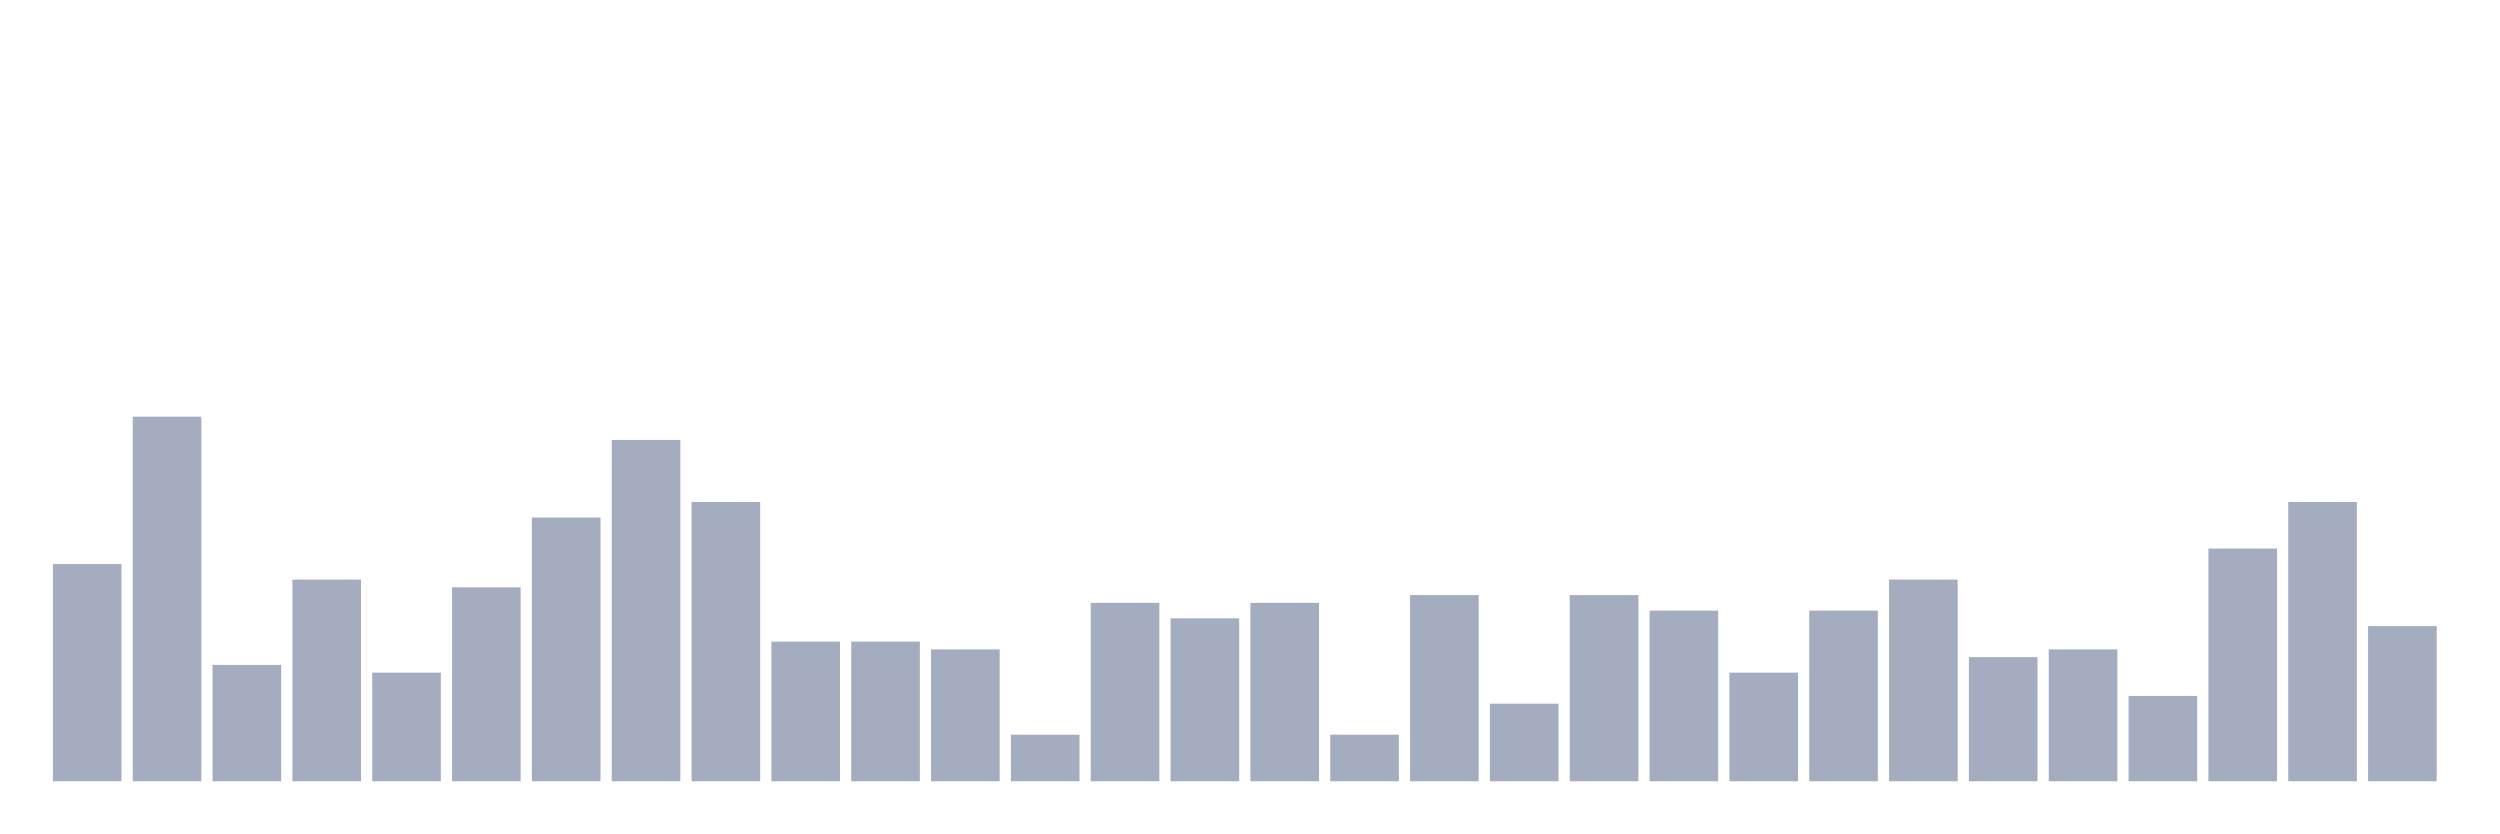
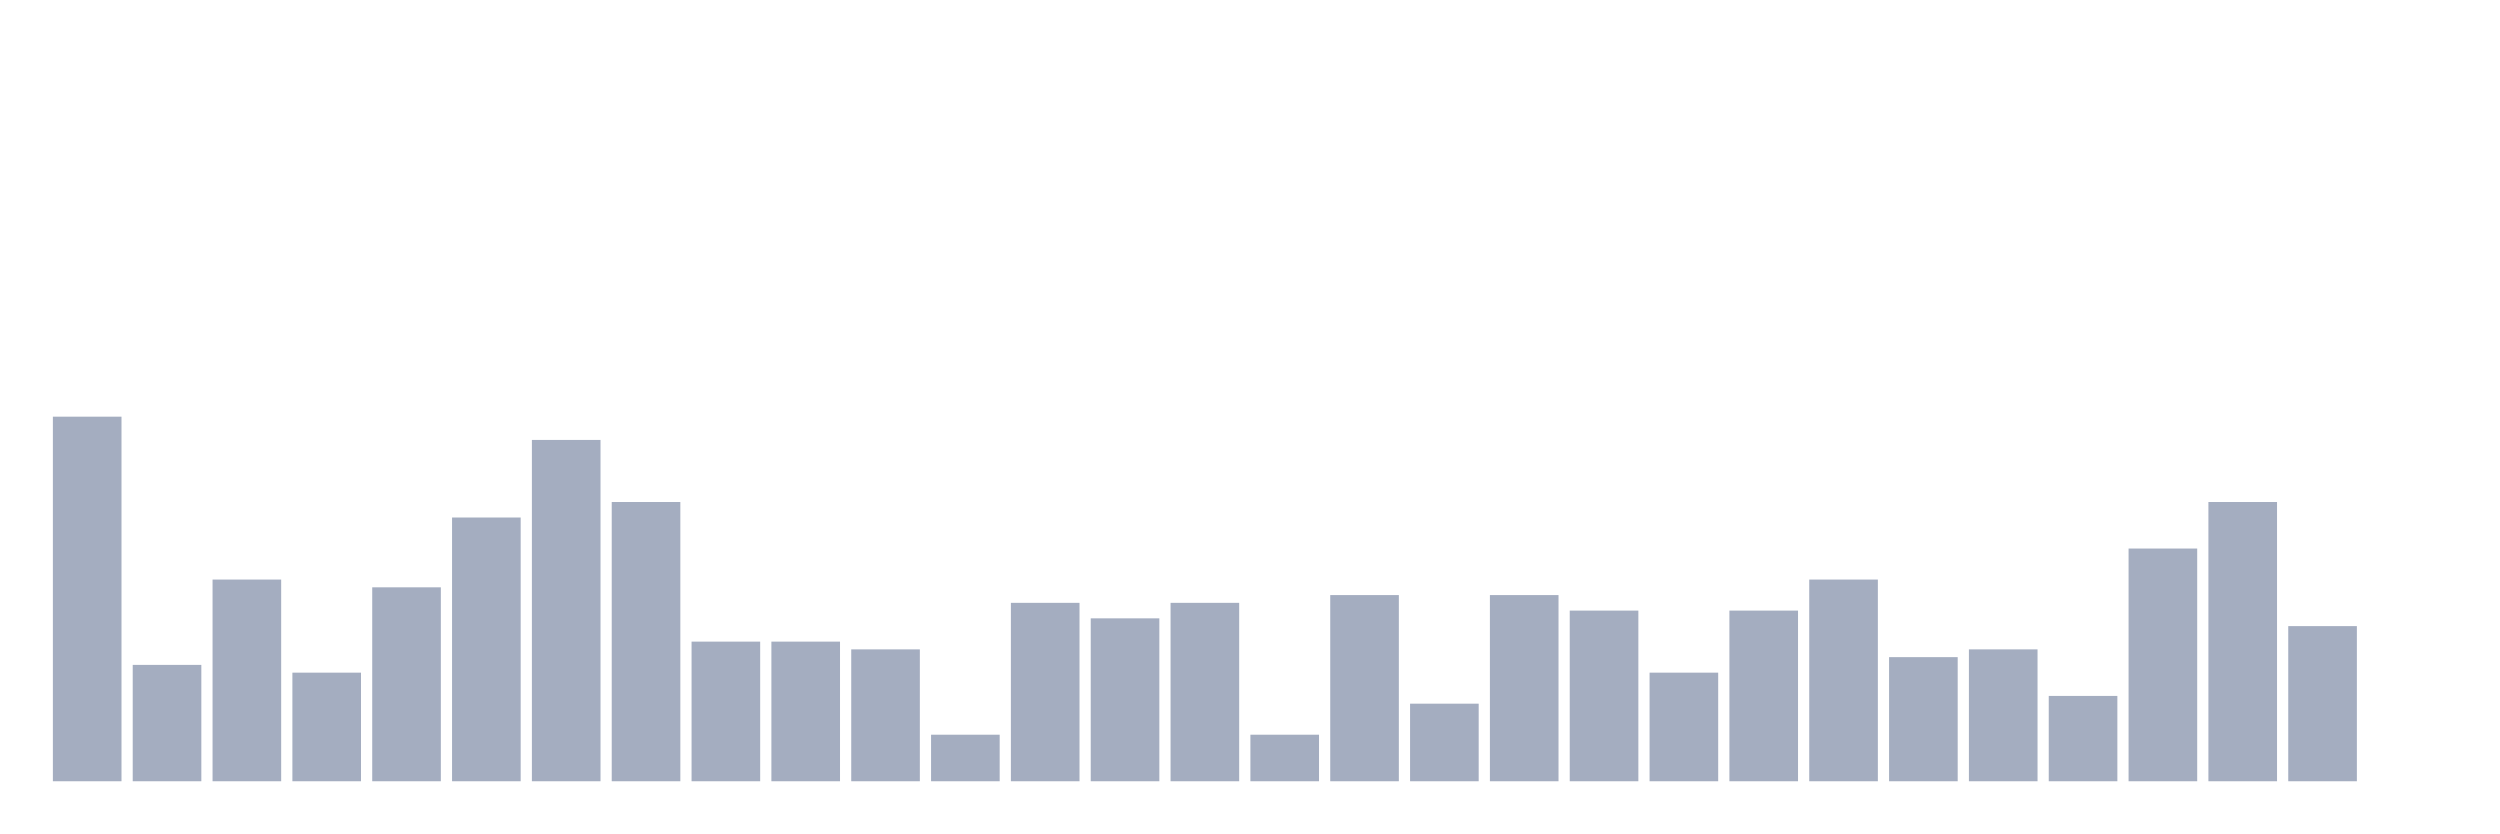
<svg xmlns="http://www.w3.org/2000/svg" viewBox="0 0 480 160">
  <g transform="translate(10,10)">
-     <rect class="bar" x="0.153" width="13.175" y="98.298" height="41.702" fill="rgb(164,173,192)" />
-     <rect class="bar" x="15.482" width="13.175" y="70" height="70" fill="rgb(164,173,192)" />
-     <rect class="bar" x="30.81" width="13.175" y="117.66" height="22.34" fill="rgb(164,173,192)" />
-     <rect class="bar" x="46.138" width="13.175" y="101.277" height="38.723" fill="rgb(164,173,192)" />
-     <rect class="bar" x="61.466" width="13.175" y="119.149" height="20.851" fill="rgb(164,173,192)" />
-     <rect class="bar" x="76.794" width="13.175" y="102.766" height="37.234" fill="rgb(164,173,192)" />
-     <rect class="bar" x="92.123" width="13.175" y="89.362" height="50.638" fill="rgb(164,173,192)" />
-     <rect class="bar" x="107.451" width="13.175" y="74.468" height="65.532" fill="rgb(164,173,192)" />
-     <rect class="bar" x="122.779" width="13.175" y="86.383" height="53.617" fill="rgb(164,173,192)" />
+     <rect class="bar" x="0.153" width="13.175" y="70" height="70" fill="rgb(164,173,192)" />
+     <rect class="bar" x="15.482" width="13.175" y="117.66" height="22.34" fill="rgb(164,173,192)" />
+     <rect class="bar" x="30.81" width="13.175" y="101.277" height="38.723" fill="rgb(164,173,192)" />
+     <rect class="bar" x="46.138" width="13.175" y="119.149" height="20.851" fill="rgb(164,173,192)" />
+     <rect class="bar" x="61.466" width="13.175" y="102.766" height="37.234" fill="rgb(164,173,192)" />
+     <rect class="bar" x="76.794" width="13.175" y="89.362" height="50.638" fill="rgb(164,173,192)" />
+     <rect class="bar" x="92.123" width="13.175" y="74.468" height="65.532" fill="rgb(164,173,192)" />
+     <rect class="bar" x="107.451" width="13.175" y="86.383" height="53.617" fill="rgb(164,173,192)" />
+     <rect class="bar" x="122.779" width="13.175" y="113.191" height="26.809" fill="rgb(164,173,192)" />
    <rect class="bar" x="138.107" width="13.175" y="113.191" height="26.809" fill="rgb(164,173,192)" />
-     <rect class="bar" x="153.436" width="13.175" y="113.191" height="26.809" fill="rgb(164,173,192)" />
-     <rect class="bar" x="168.764" width="13.175" y="114.681" height="25.319" fill="rgb(164,173,192)" />
-     <rect class="bar" x="184.092" width="13.175" y="131.064" height="8.936" fill="rgb(164,173,192)" />
-     <rect class="bar" x="199.42" width="13.175" y="105.745" height="34.255" fill="rgb(164,173,192)" />
-     <rect class="bar" x="214.748" width="13.175" y="108.723" height="31.277" fill="rgb(164,173,192)" />
-     <rect class="bar" x="230.077" width="13.175" y="105.745" height="34.255" fill="rgb(164,173,192)" />
-     <rect class="bar" x="245.405" width="13.175" y="131.064" height="8.936" fill="rgb(164,173,192)" />
-     <rect class="bar" x="260.733" width="13.175" y="104.255" height="35.745" fill="rgb(164,173,192)" />
-     <rect class="bar" x="276.061" width="13.175" y="125.106" height="14.894" fill="rgb(164,173,192)" />
-     <rect class="bar" x="291.39" width="13.175" y="104.255" height="35.745" fill="rgb(164,173,192)" />
-     <rect class="bar" x="306.718" width="13.175" y="107.234" height="32.766" fill="rgb(164,173,192)" />
-     <rect class="bar" x="322.046" width="13.175" y="119.149" height="20.851" fill="rgb(164,173,192)" />
-     <rect class="bar" x="337.374" width="13.175" y="107.234" height="32.766" fill="rgb(164,173,192)" />
-     <rect class="bar" x="352.702" width="13.175" y="101.277" height="38.723" fill="rgb(164,173,192)" />
-     <rect class="bar" x="368.031" width="13.175" y="116.17" height="23.83" fill="rgb(164,173,192)" />
-     <rect class="bar" x="383.359" width="13.175" y="114.681" height="25.319" fill="rgb(164,173,192)" />
-     <rect class="bar" x="398.687" width="13.175" y="123.617" height="16.383" fill="rgb(164,173,192)" />
-     <rect class="bar" x="414.015" width="13.175" y="95.319" height="44.681" fill="rgb(164,173,192)" />
-     <rect class="bar" x="429.344" width="13.175" y="86.383" height="53.617" fill="rgb(164,173,192)" />
-     <rect class="bar" x="444.672" width="13.175" y="110.213" height="29.787" fill="rgb(164,173,192)" />
+     <rect class="bar" x="153.436" width="13.175" y="114.681" height="25.319" fill="rgb(164,173,192)" />
+     <rect class="bar" x="168.764" width="13.175" y="131.064" height="8.936" fill="rgb(164,173,192)" />
+     <rect class="bar" x="184.092" width="13.175" y="105.745" height="34.255" fill="rgb(164,173,192)" />
+     <rect class="bar" x="199.42" width="13.175" y="108.723" height="31.277" fill="rgb(164,173,192)" />
+     <rect class="bar" x="214.748" width="13.175" y="105.745" height="34.255" fill="rgb(164,173,192)" />
+     <rect class="bar" x="230.077" width="13.175" y="131.064" height="8.936" fill="rgb(164,173,192)" />
+     <rect class="bar" x="245.405" width="13.175" y="104.255" height="35.745" fill="rgb(164,173,192)" />
+     <rect class="bar" x="260.733" width="13.175" y="125.106" height="14.894" fill="rgb(164,173,192)" />
+     <rect class="bar" x="276.061" width="13.175" y="104.255" height="35.745" fill="rgb(164,173,192)" />
+     <rect class="bar" x="291.39" width="13.175" y="107.234" height="32.766" fill="rgb(164,173,192)" />
+     <rect class="bar" x="306.718" width="13.175" y="119.149" height="20.851" fill="rgb(164,173,192)" />
+     <rect class="bar" x="322.046" width="13.175" y="107.234" height="32.766" fill="rgb(164,173,192)" />
+     <rect class="bar" x="337.374" width="13.175" y="101.277" height="38.723" fill="rgb(164,173,192)" />
+     <rect class="bar" x="352.702" width="13.175" y="116.17" height="23.83" fill="rgb(164,173,192)" />
+     <rect class="bar" x="368.031" width="13.175" y="114.681" height="25.319" fill="rgb(164,173,192)" />
+     <rect class="bar" x="383.359" width="13.175" y="123.617" height="16.383" fill="rgb(164,173,192)" />
+     <rect class="bar" x="398.687" width="13.175" y="95.319" height="44.681" fill="rgb(164,173,192)" />
+     <rect class="bar" x="414.015" width="13.175" y="86.383" height="53.617" fill="rgb(164,173,192)" />
+     <rect class="bar" x="429.344" width="13.175" y="110.213" height="29.787" fill="rgb(164,173,192)" />
+     <rect class="bar" x="444.672" width="13.175" y="140" height="0" fill="rgb(164,173,192)" />
  </g>
</svg>
